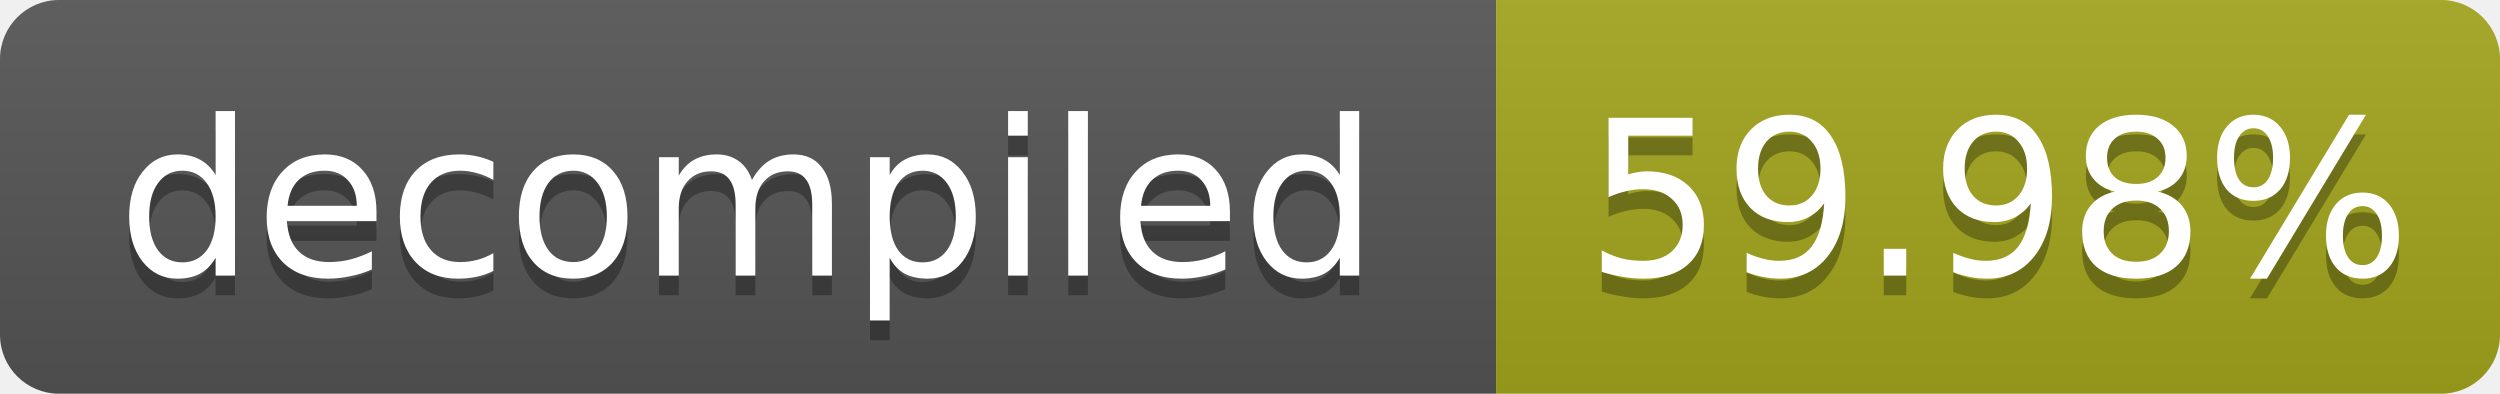
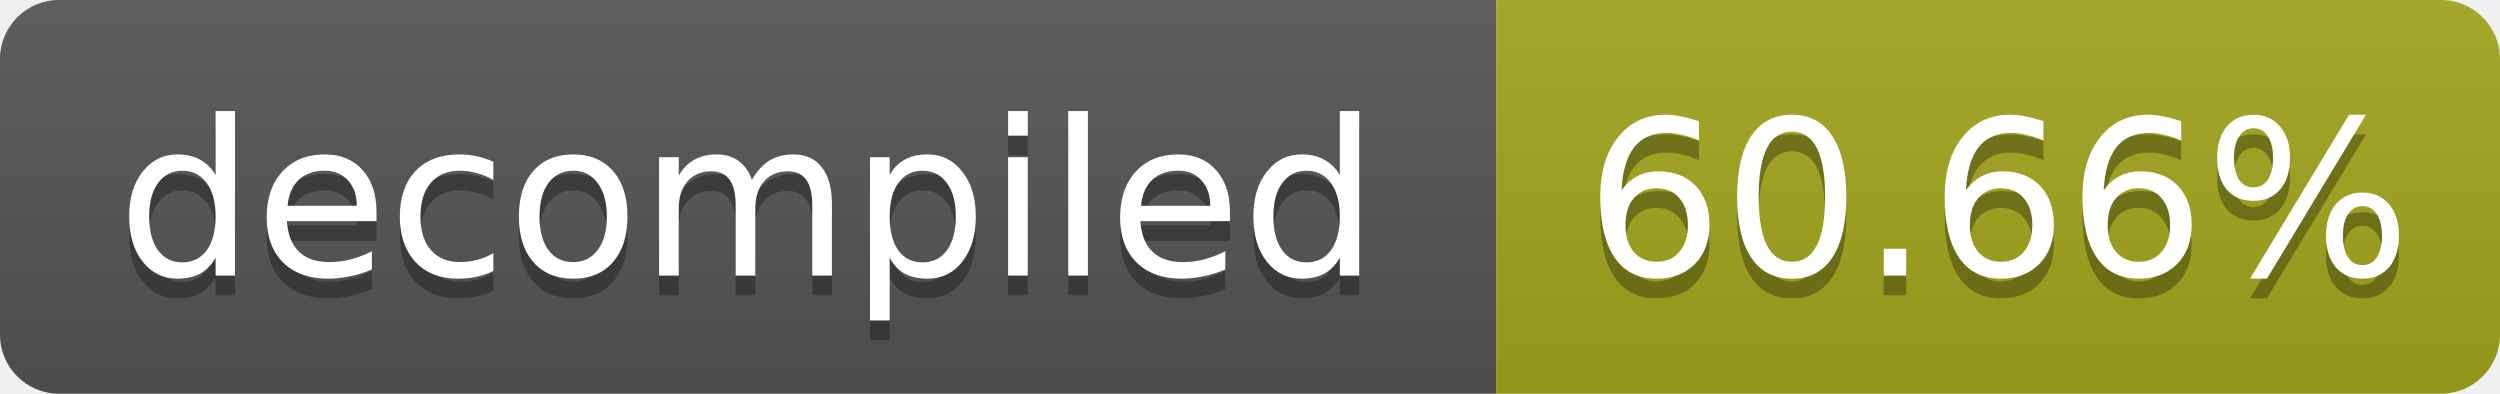
- <svg xmlns="http://www.w3.org/2000/svg" width="127" height="20" role="img" aria-label="decompiled: 59.98%">
+ <svg xmlns="http://www.w3.org/2000/svg" width="127" height="20" role="img" aria-label="decompiled: 60.66%">
  <linearGradient id="s" x2="0" y2="100%">
    <stop offset="0" stop-color="#bbb" stop-opacity=".1" />
    <stop offset="1" stop-opacity=".1" />
  </linearGradient>
  <clipPath id="r">
    <rect width="127" height="20" rx="3" fill="#fff" />
  </clipPath>
  <g clip-path="url(#r)">
    <rect width="76" height="20" fill="#555" />
    <rect x="76" width="51" height="20" fill="#a4a61d" />
    <rect width="127" height="20" fill="url(#s)" />
  </g>
  <g fill="#fff" text-anchor="middle" font-family="Verdana,Geneva,DejaVu Sans,sans-serif" font-size="11">
    <text x="38.0" y="15" fill="#010101" fill-opacity=".3">decompiled</text>
    <text x="38.0" y="14">decompiled</text>
-     <text x="101.5" y="15" fill="#010101" fill-opacity=".3">59.98%</text>
-     <text x="101.5" y="14">59.98%</text>
+     <text x="101.5" y="15" fill="#010101" fill-opacity=".3">60.66%</text>
+     <text x="101.5" y="14">60.66%</text>
  </g>
</svg>
